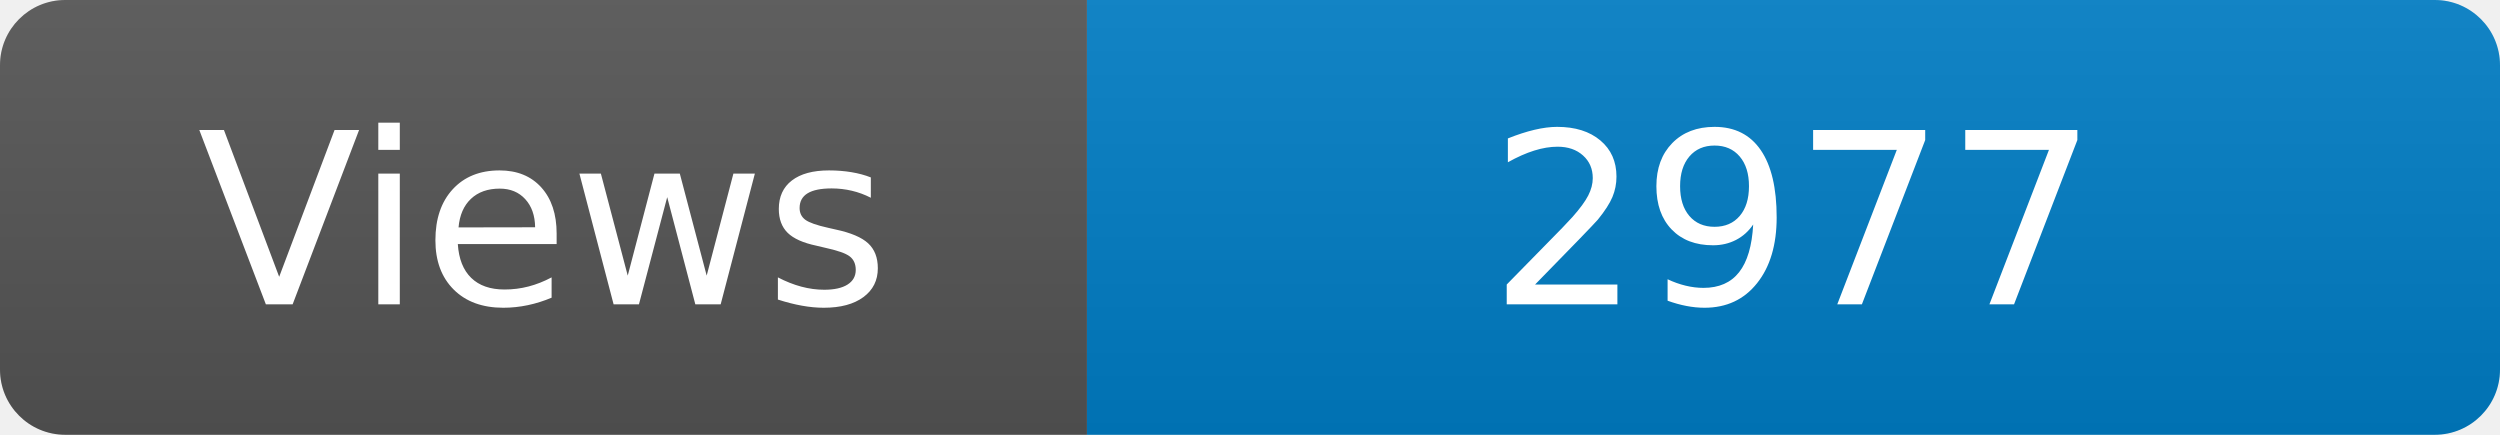
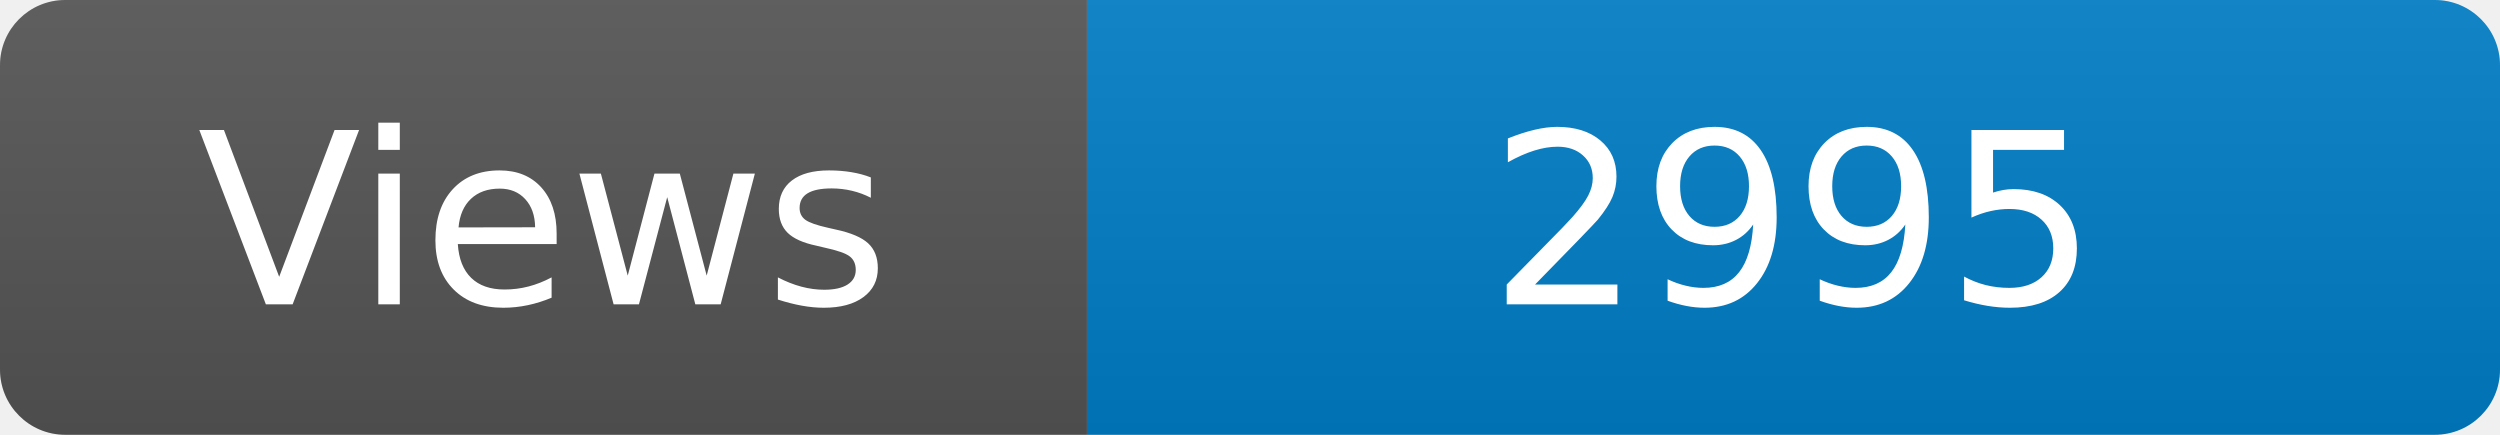
<svg xmlns="http://www.w3.org/2000/svg" width="115" height="20" role="img" aria-label="Maintained?: yes">
  <linearGradient id="s" x2="0" y2="100%">
    <stop offset="0" stop-color="#bbb" stop-opacity=".1" />
    <stop offset="1" stop-opacity=".1" />
  </linearGradient>
  <clipPath id="r">
    <rect width="115" height="20" rx="3" fill="#fff" />
  </clipPath>
  <g clip-path="url(#r)">
    <rect width="50" height="20" fill="#555" />
    <rect x="50" width="160" height="20" fill="#007ec6" />
    <rect width="115" height="20" fill="url(#s)" />
  </g>
  <g fill="#fff" text-anchor="middle" font-family="Verdana,Geneva,DejaVu Sans,sans-serif" font-size="110">
    <text x="250" y="140" transform="scale(.1)" fill="#fff">Views</text>
-     <text x="825" y="140" transform="scale(.1)" fill="#fff">2977</text>
+     <text x="825" y="140" transform="scale(.1)" fill="#fff">2995</text>
  </g>
</svg>
